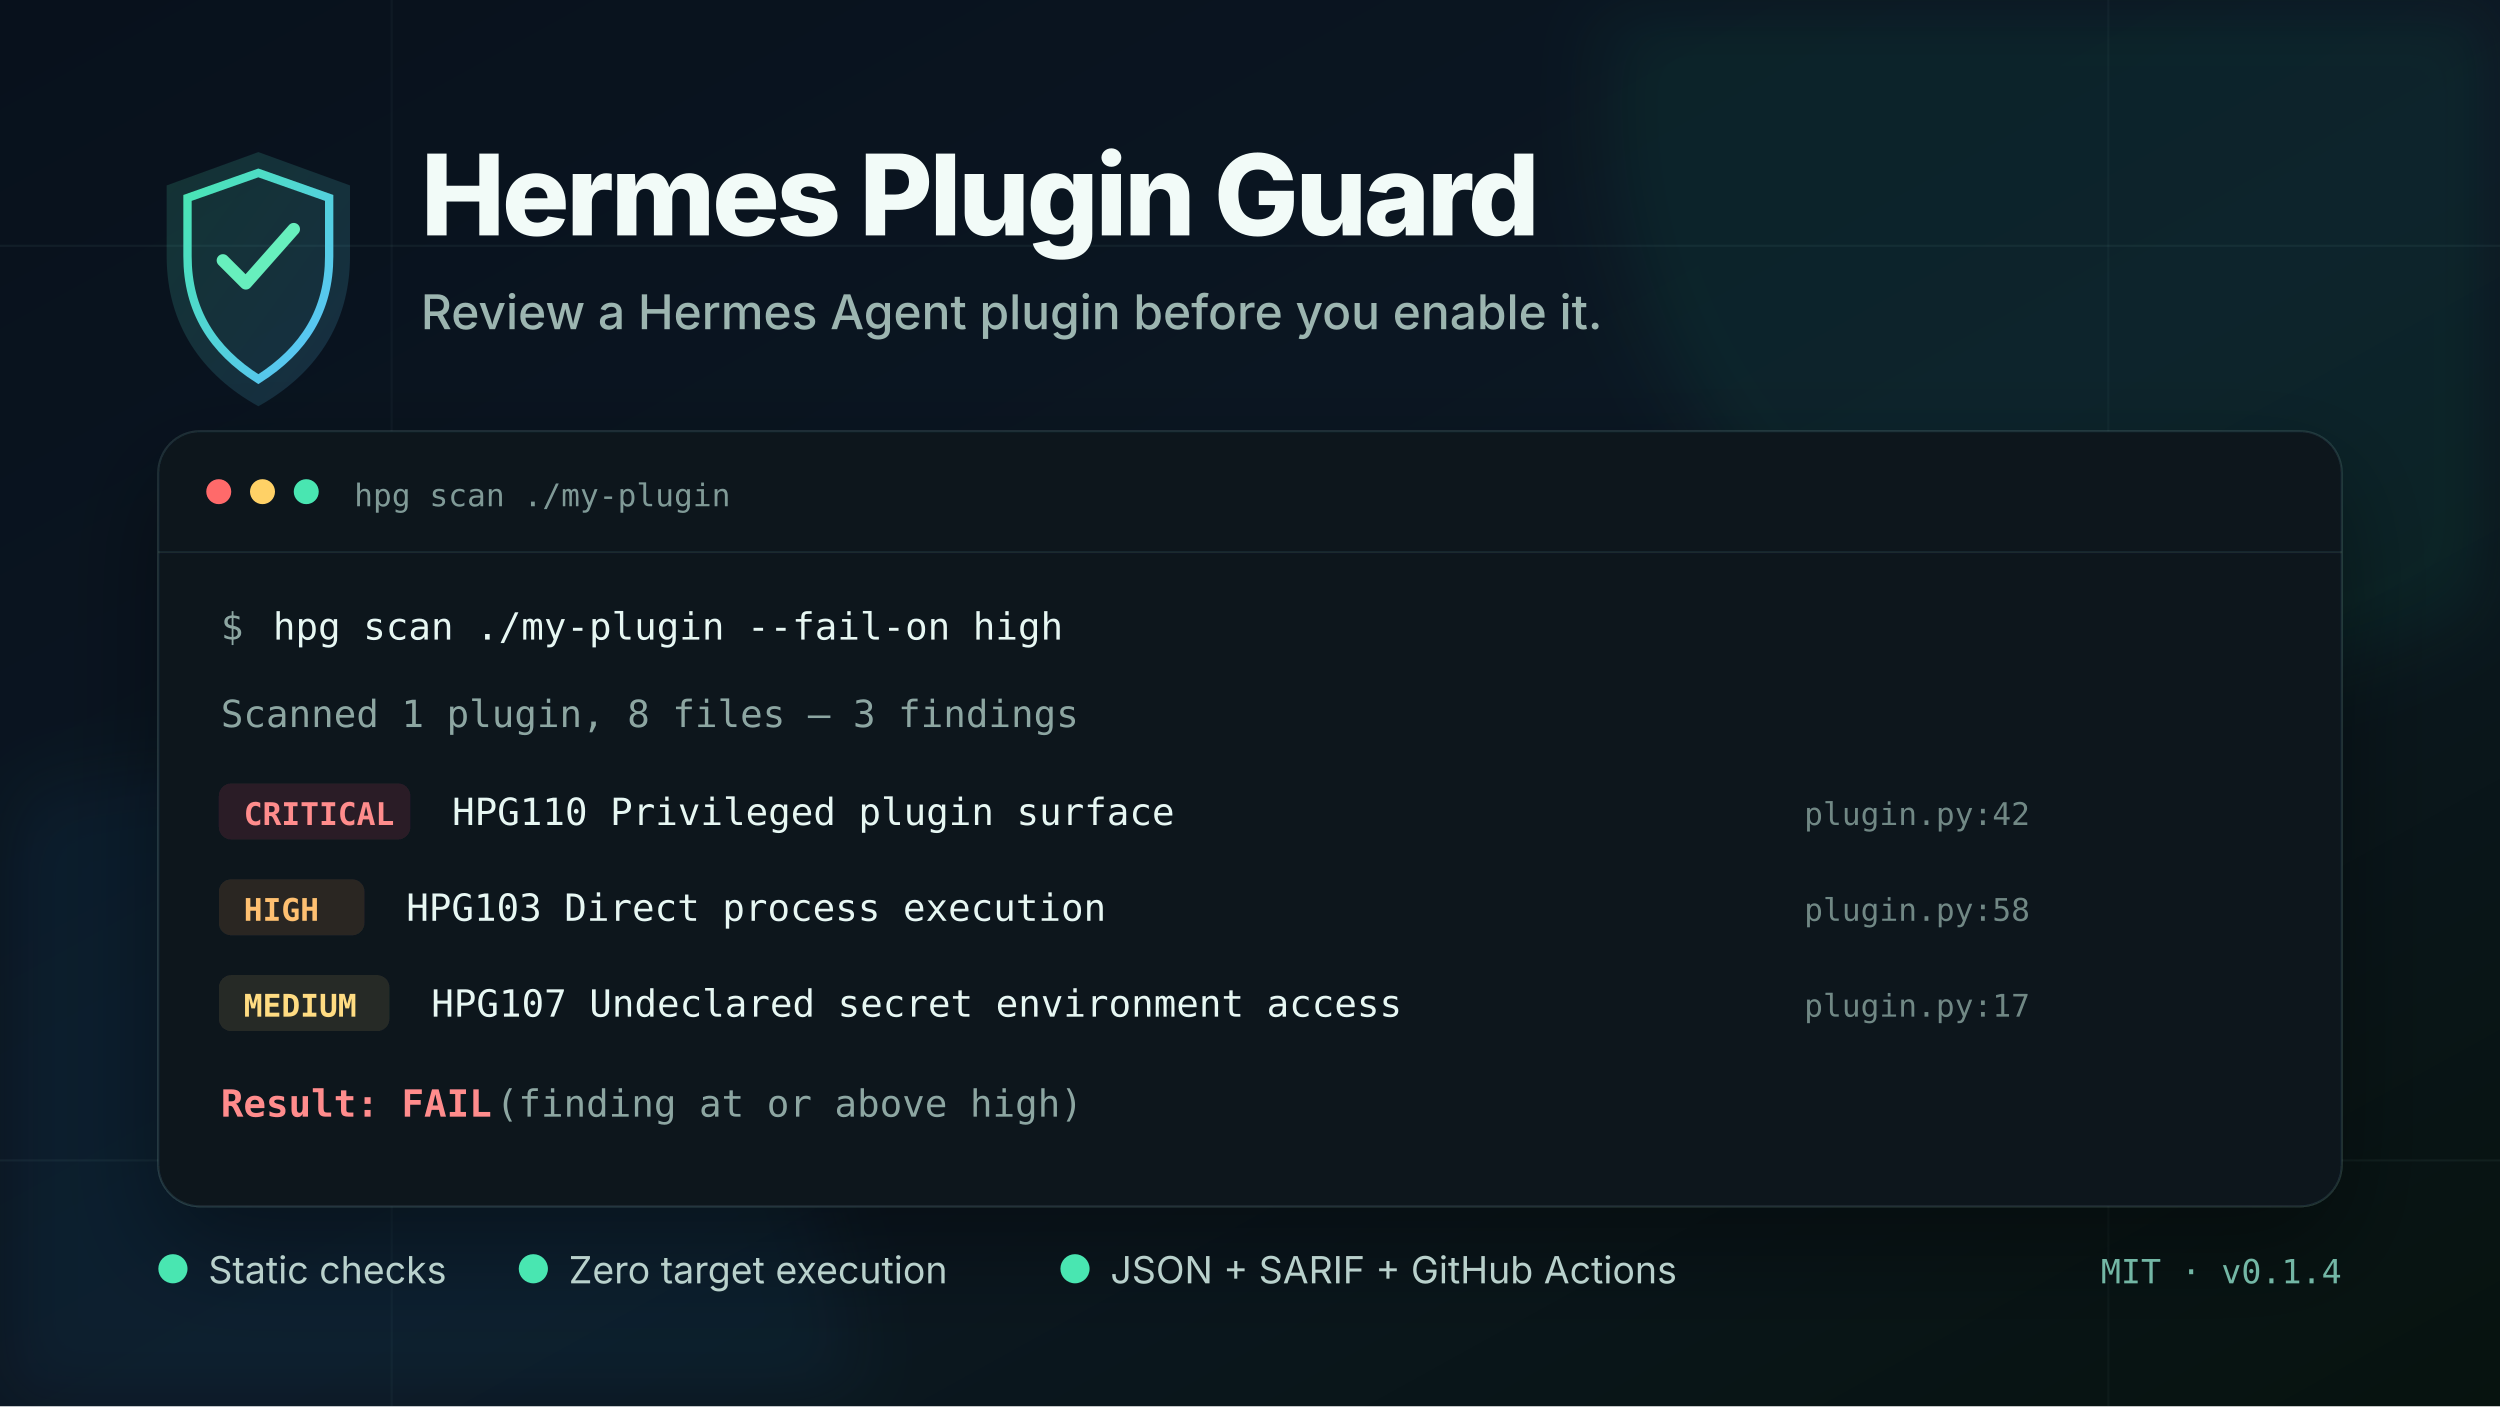
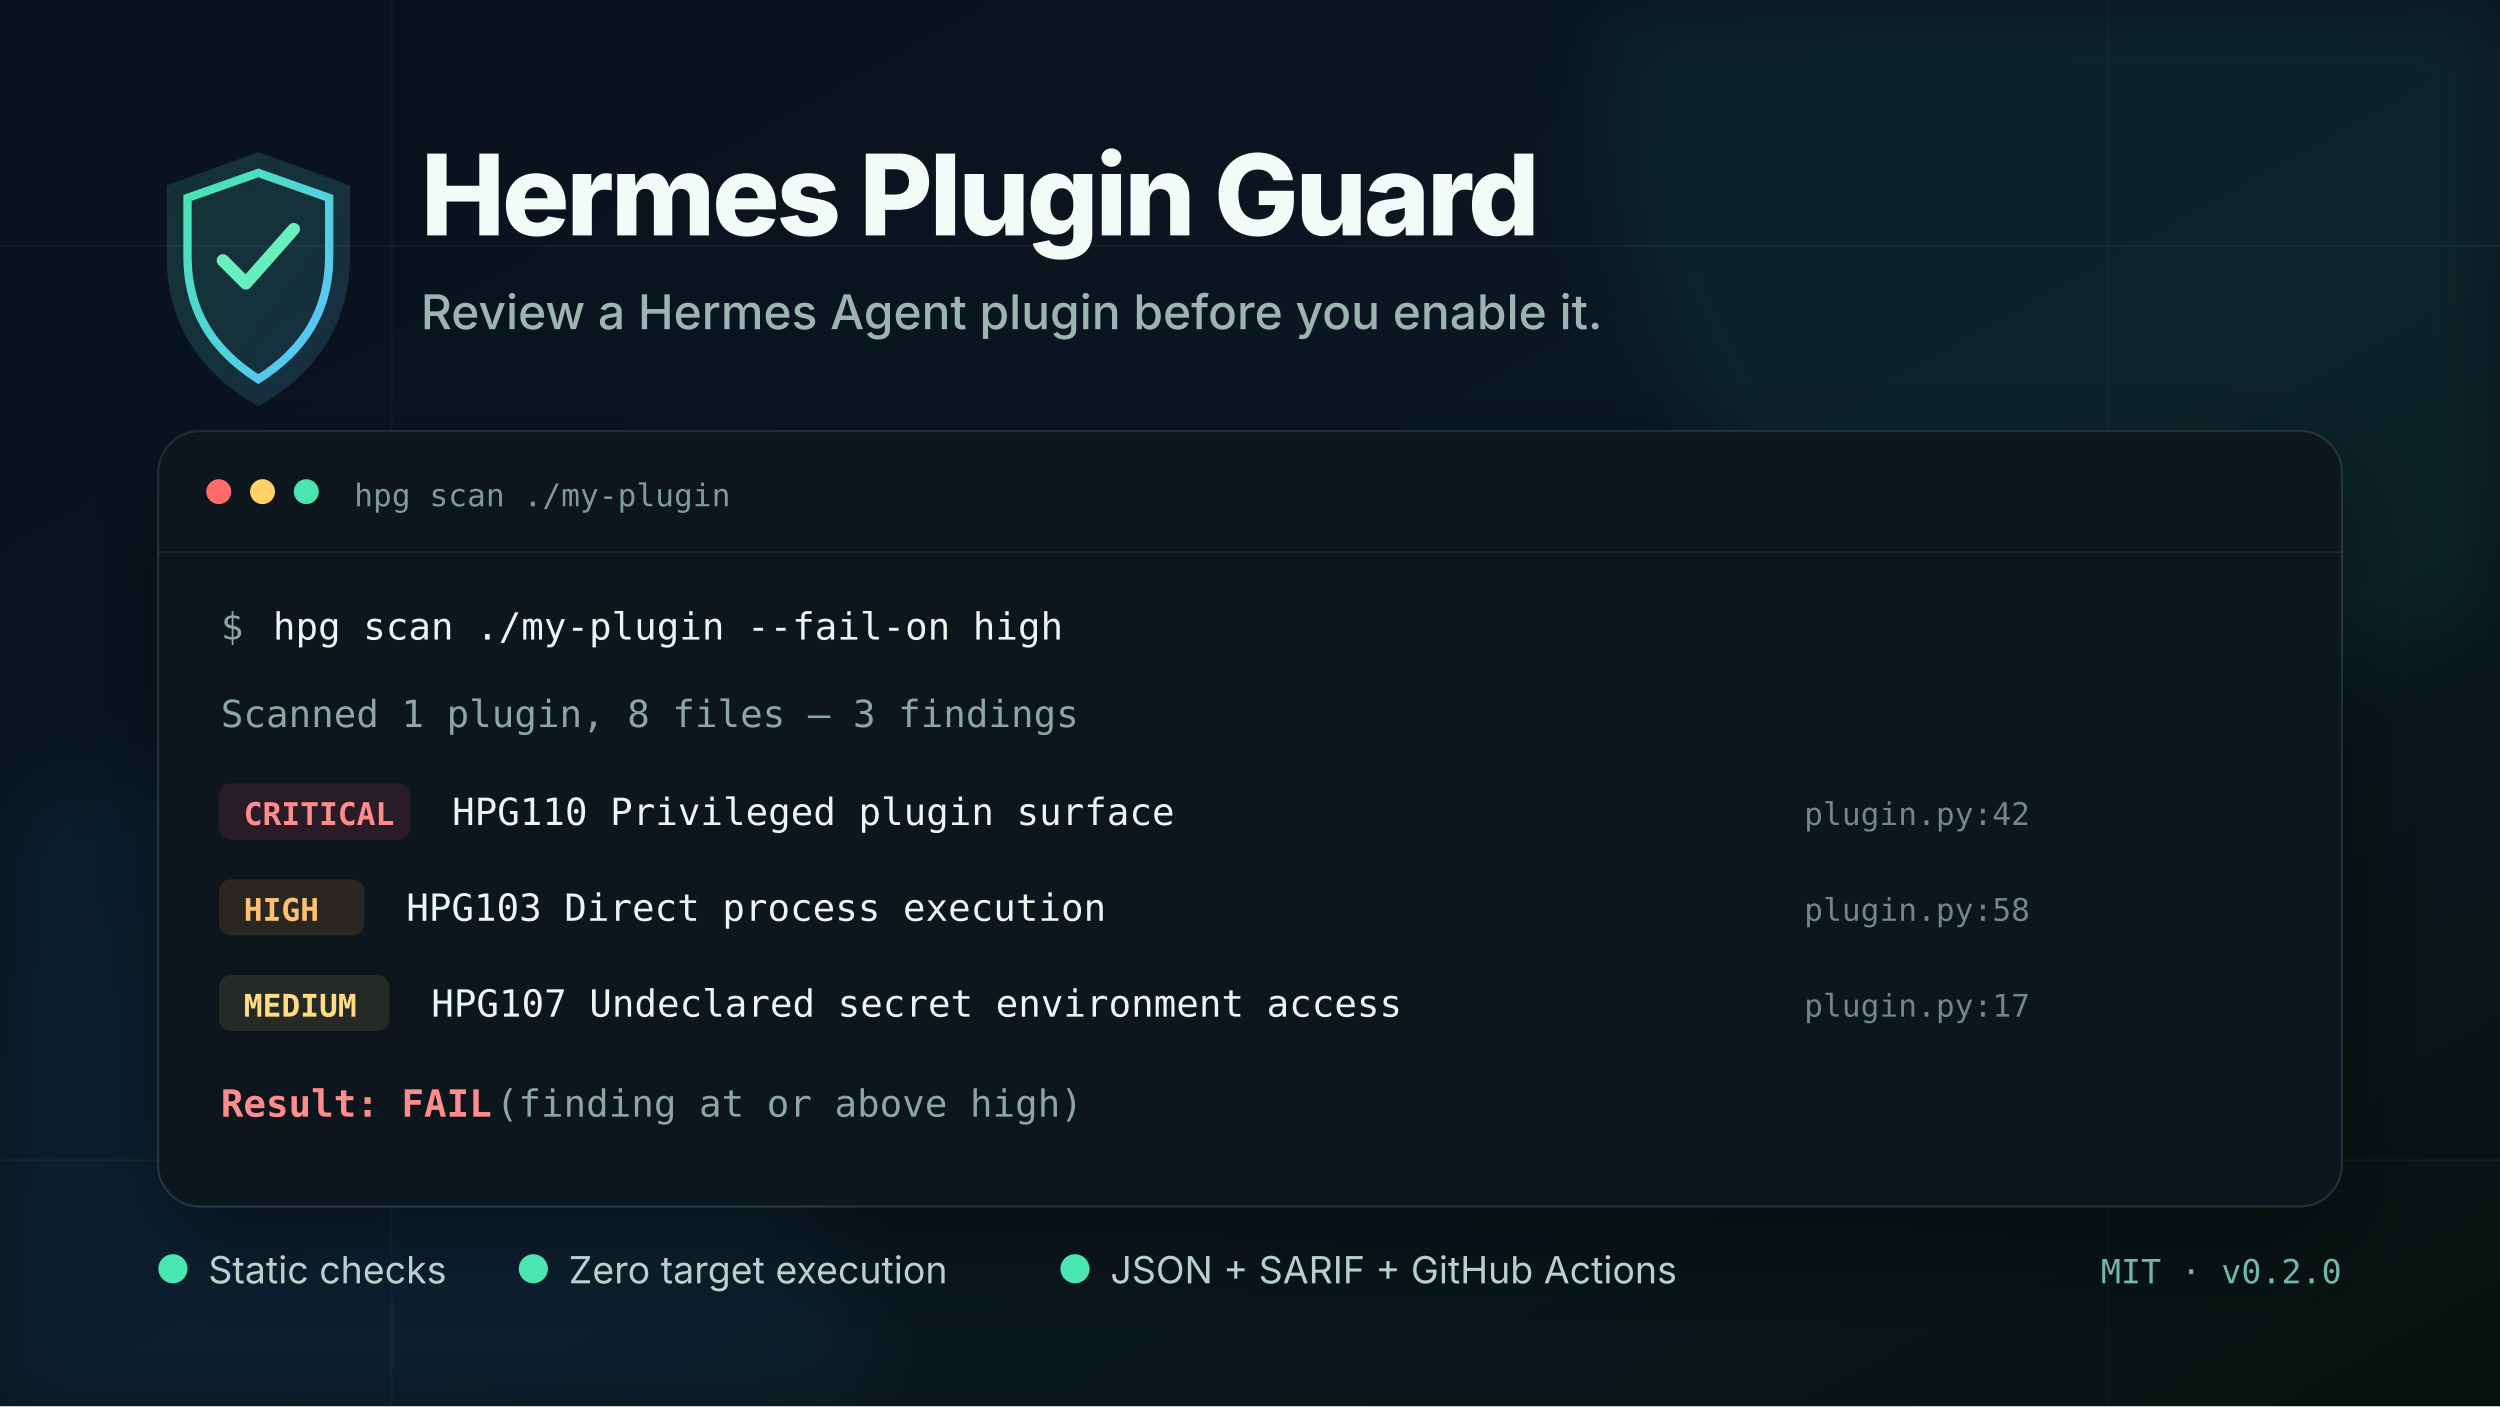
<svg xmlns="http://www.w3.org/2000/svg" width="1200" height="675" viewBox="0 0 1200 675" role="img" aria-labelledby="title desc">
  <defs>
    <linearGradient id="background" x1="0" y1="0" x2="1" y2="1">
      <stop offset="0" stop-color="#08111c" />
      <stop offset="0.55" stop-color="#0c1824" />
      <stop offset="1" stop-color="#07130f" />
    </linearGradient>
    <linearGradient id="accent" x1="0" y1="0" x2="1" y2="1">
      <stop offset="0" stop-color="#49e6b1" />
      <stop offset="1" stop-color="#5bc0ff" />
    </linearGradient>
    <filter id="glow" x="-50%" y="-50%" width="200%" height="200%">
      <feGaussianBlur stdDeviation="18" />
    </filter>
    <filter id="shadow" x="-20%" y="-20%" width="140%" height="140%">
      <feDropShadow dx="0" dy="20" stdDeviation="24" flood-color="#000" flood-opacity=".38" />
    </filter>
  </defs>
  <rect width="1200" height="675" fill="url(#background)" />
  <circle cx="1050" cy="48" r="280" fill="#1bd99a" opacity=".07" filter="url(#glow)" />
  <circle cx="100" cy="680" r="310" fill="#279ce8" opacity=".06" filter="url(#glow)" />
  <path d="M0 118 H1200 M0 557 H1200" stroke="#9bd8c8" stroke-opacity=".06" />
  <path d="M188 0 V675 M1012 0 V675" stroke="#9bd8c8" stroke-opacity=".04" />
  <g transform="translate(76 73)">
    <path d="M48 0 92 16v34c0 33-17 57-44 72C21 107 4 83 4 50V16Z" fill="url(#accent)" opacity=".16" />
    <path d="M48 10 82 22v28c0 26-12 45-34 59C26 95 14 76 14 50V22Z" fill="none" stroke="url(#accent)" stroke-width="4" />
    <path d="m31 52 11 11 23-26" fill="none" stroke="#67efbd" stroke-linecap="round" stroke-linejoin="round" stroke-width="6" />
  </g>
  <g font-family="Inter, ui-sans-serif, system-ui, -apple-system, BlinkMacSystemFont, sans-serif">
    <text x="202" y="113" fill="#f2fbf8" font-size="54" font-weight="760" letter-spacing="-1.5">Hermes Plugin Guard</text>
    <text x="202" y="158" fill="#9cb5b0" font-size="23" font-weight="450">Review a Hermes Agent plugin before you enable it.</text>
    <g transform="translate(76 207)" filter="url(#shadow)">
      <rect width="1048" height="372" rx="20" fill="#09131d" stroke="#8db9ad" stroke-opacity=".16" />
      <path d="M0 58 H1048" stroke="#8db9ad" stroke-opacity=".13" />
      <circle cx="29" cy="29" r="6" fill="#ff6b6b" />
      <circle cx="50" cy="29" r="6" fill="#ffd166" />
      <circle cx="71" cy="29" r="6" fill="#49e6b1" />
      <text x="94" y="36" fill="#809a96" font-family="ui-monospace, SFMono-Regular, Menlo, monospace" font-size="15">hpg scan ./my-plugin</text>
      <g font-family="ui-monospace, SFMono-Regular, Menlo, Consolas, monospace" font-size="18">
        <text x="30" y="100" fill="#8da6a1">$</text>
        <text x="55" y="100" fill="#e7f7f2">hpg scan ./my-plugin --fail-on high</text>
        <text x="30" y="142" fill="#8da6a1">Scanned 1 plugin, 8 files — 3 findings</text>
        <rect x="29" y="169" width="92" height="27" rx="6" fill="#ff6b6b" opacity=".14" />
        <text x="41" y="189" fill="#ff8c8c" font-size="15" font-weight="700">CRITICAL</text>
        <text x="141" y="189" fill="#e7f7f2">HPG110  Privileged plugin surface</text>
        <text x="790" y="189" fill="#718884" font-size="15">plugin.py:42</text>
        <rect x="29" y="215" width="70" height="27" rx="6" fill="#ffb454" opacity=".13" />
        <text x="41" y="235" fill="#ffc071" font-size="15" font-weight="700">HIGH</text>
        <text x="119" y="235" fill="#e7f7f2">HPG103  Direct process execution</text>
        <text x="790" y="235" fill="#718884" font-size="15">plugin.py:58</text>
        <rect x="29" y="261" width="82" height="27" rx="6" fill="#ffd166" opacity=".12" />
        <text x="41" y="281" fill="#ffdc82" font-size="15" font-weight="700">MEDIUM</text>
        <text x="131" y="281" fill="#e7f7f2">HPG107  Undeclared secret environment access</text>
        <text x="790" y="281" fill="#718884" font-size="15">plugin.py:17</text>
        <text x="30" y="329" fill="#ff8c8c" font-weight="700">Result: FAIL</text>
        <text x="162" y="329" fill="#8da6a1">(finding at or above high)</text>
      </g>
    </g>
    <g transform="translate(76 616)">
      <circle cx="7" cy="-7" r="7" fill="#49e6b1" />
      <text x="24" y="0" fill="#b9d1cc" font-size="18">Static checks</text>
      <circle cx="180" cy="-7" r="7" fill="#49e6b1" />
      <text x="197" y="0" fill="#b9d1cc" font-size="18">Zero target execution</text>
      <circle cx="440" cy="-7" r="7" fill="#49e6b1" />
      <text x="457" y="0" fill="#b9d1cc" font-size="18">JSON + SARIF + GitHub Actions</text>
-       <text x="1048" y="0" fill="#73b7a5" font-family="ui-monospace, SFMono-Regular, Menlo, monospace" font-size="16" text-anchor="end">MIT · v0.1.4</text>
+       <text x="1048" y="0" fill="#73b7a5" font-family="ui-monospace, SFMono-Regular, Menlo, monospace" font-size="16" text-anchor="end">MIT · v0.2.0</text>
    </g>
  </g>
</svg>
